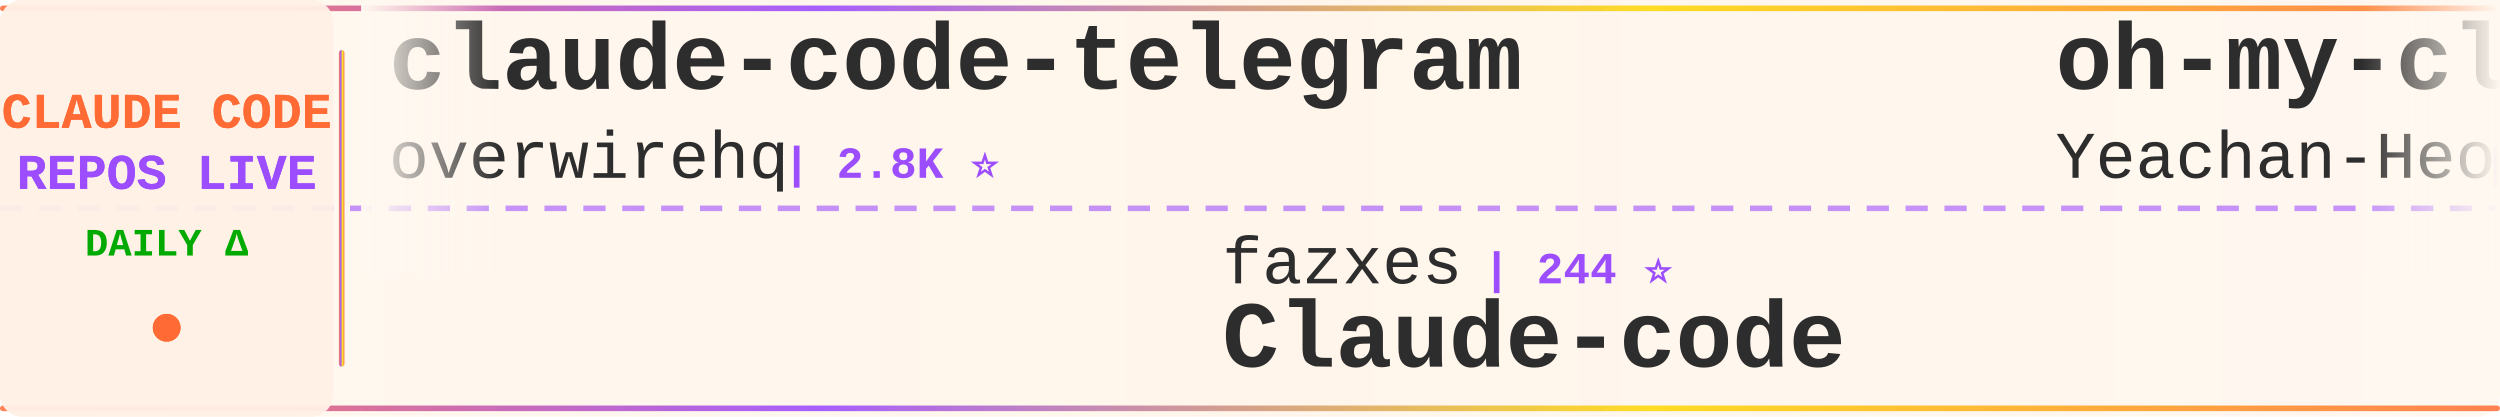
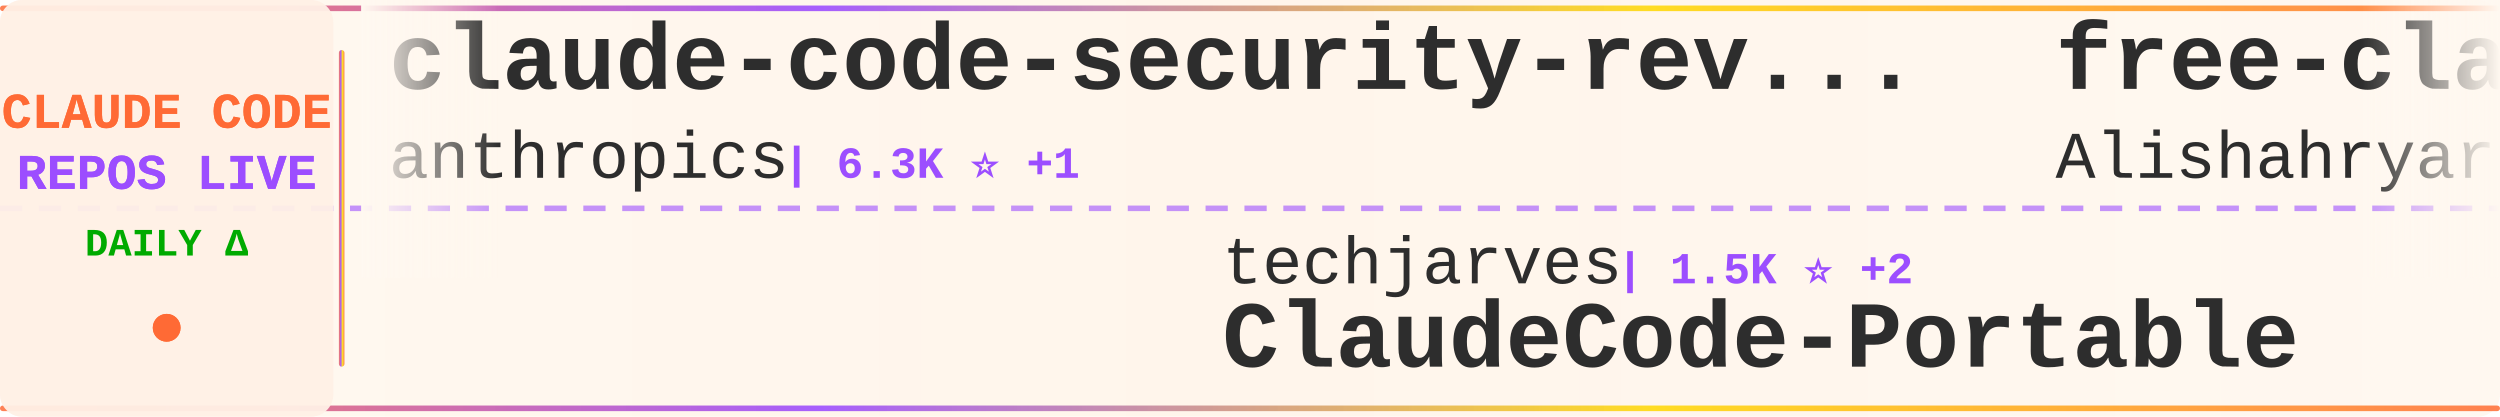
<svg xmlns="http://www.w3.org/2000/svg" width="900" height="150">
  <defs>
    <linearGradient id="tickerBg" x1="0%" y1="0%" x2="100%" y2="0%">
      <stop offset="0%" style="stop-color:#fff8f0;stop-opacity:0.98" />
      <stop offset="50%" style="stop-color:#fff5eb;stop-opacity:1" />
      <stop offset="100%" style="stop-color:#fff8f0;stop-opacity:0.98" />
    </linearGradient>
    <linearGradient id="borderGrad" x1="0%" y1="0%" x2="100%" y2="0%">
      <stop offset="0%" style="stop-color:#FF6B35;stop-opacity:0.85">
        <animate attributeName="stop-opacity" values="0.85;1;0.85" dur="2s" repeatCount="indefinite" />
      </stop>
      <stop offset="33%" style="stop-color:#9C4EFF;stop-opacity:0.9">
        <animate attributeName="stop-opacity" values="0.9;1;0.9" dur="2.2s" repeatCount="indefinite" />
      </stop>
      <stop offset="66%" style="stop-color:#FFD700;stop-opacity:0.85">
        <animate attributeName="stop-opacity" values="0.85;1;0.85" dur="1.8s" repeatCount="indefinite" />
      </stop>
      <stop offset="100%" style="stop-color:#FF6B35;stop-opacity:0.85">
        <animate attributeName="stop-opacity" values="0.85;1;0.85" dur="2s" repeatCount="indefinite" />
      </stop>
    </linearGradient>
    <filter id="textGlow">
      <feGaussianBlur stdDeviation="0.15" result="coloredBlur" />
      <feMerge>
        <feMergeNode in="coloredBlur" />
        <feMergeNode in="SourceGraphic" />
      </feMerge>
    </filter>
    <filter id="metricGlow">
      <feGaussianBlur stdDeviation="0.2" result="coloredBlur" />
      <feMerge>
        <feMergeNode in="coloredBlur" />
        <feMergeNode in="SourceGraphic" />
      </feMerge>
    </filter>
    <linearGradient id="leftFade" x1="0%" y1="0%" x2="100%" y2="0%">
      <stop offset="0%" style="stop-color:#fff8f0;stop-opacity:1" />
      <stop offset="100%" style="stop-color:#fff8f0;stop-opacity:0" />
    </linearGradient>
    <linearGradient id="rightFade" x1="0%" y1="0%" x2="100%" y2="0%">
      <stop offset="0%" style="stop-color:#fff8f0;stop-opacity:0" />
      <stop offset="100%" style="stop-color:#fff8f0;stop-opacity:1" />
    </linearGradient>
  </defs>
  <rect width="900" height="150" fill="url(#tickerBg)" rx="8" />
  <rect x="0" y="2" width="900" height="2" fill="url(#borderGrad)" rx="1" />
  <rect x="0" y="146" width="900" height="2" fill="url(#borderGrad)" rx="1" />
  <line x1="0" y1="75" x2="900" y2="75" stroke="#9C4EFF" stroke-width="2" stroke-dasharray="8 6" opacity="0.6" />
  <rect x="0" y="0" width="120" height="150" fill="#fff0e6" opacity="0.95" rx="8" />
  <text x="60" y="46" font-family="'Courier New', monospace" font-size="18" font-weight="bold" fill="#FF6B35" text-anchor="middle" filter="url(#textGlow)">
    CLAUDE CODE
  </text>
  <text x="60" y="68" font-family="'Courier New', monospace" font-size="18" font-weight="bold" fill="#9C4EFF" text-anchor="middle" filter="url(#textGlow)">
    REPOS LIVE
  </text>
  <text x="60" y="92" font-family="'Courier New', monospace" font-size="14" font-weight="bold" fill="#00aa00" text-anchor="middle">
    DAILY Δ
  </text>
  <circle cx="60" cy="118" r="5" fill="#FF6B35" filter="url(#metricGlow)">
    <animate attributeName="r" values="4;6;4" dur="1.5s" repeatCount="indefinite" />
    <animate attributeName="opacity" values="0.6;1;0.6" dur="1.5s" repeatCount="indefinite" />
  </circle>
  <rect x="122" y="18" width="2" height="114" fill="url(#borderGrad)" rx="1" />
  <clipPath id="tickerClip">
    <rect x="130" y="0" width="770" height="150" />
  </clipPath>
  <g clip-path="url(#tickerClip)">
    <g id="tickerItems">
      <animateTransform attributeName="transform" attributeType="XML" type="translate" from="0 0" to="-3000 0" dur="54s" repeatCount="indefinite" />
      <g transform="translate(0, 0)">
-         <text x="140" y="32" font-family="'Courier New', monospace" font-size="34" font-weight="bold" fill="#2d2d2d">claude-code-telegram</text>
-         <text x="140" y="64" font-family="'Courier New', monospace" font-size="24" font-weight="normal" fill="#2d2d2d" opacity="1.0">overwirehq</text>
-         <text x="282" y="64" font-family="'Courier New', monospace" font-size="16" font-weight="bold" fill="#9C4EFF"> | 2.8K ⭐</text>
+         <text x="140" y="32" font-family="'Courier New', monospace" font-size="34" font-weight="bold" fill="#2d2d2d">claude-code-security-rev...</text>
+         <text x="140" y="64" font-family="'Courier New', monospace" font-size="24" font-weight="normal" fill="#2d2d2d" opacity="1.0">anthropics</text>
+         <text x="282" y="64" font-family="'Courier New', monospace" font-size="16" font-weight="bold" fill="#9C4EFF"> | 6.3K ⭐ +1</text>
      </g>
      <g transform="translate(300, 0)">
-         <text x="140" y="102" font-family="'Courier New', monospace" font-size="24" font-weight="normal" fill="#2d2d2d" opacity="1.0">fazxes</text>
-         <text x="234" y="102" font-family="'Courier New', monospace" font-size="16" font-weight="bold" fill="#9C4EFF"> | 244 ⭐</text>
-         <text x="140" y="132" font-family="'Courier New', monospace" font-size="34" font-weight="bold" fill="#2d2d2d">Claude-code</text>
+         <text x="140" y="102" font-family="'Courier New', monospace" font-size="24" font-weight="normal" fill="#2d2d2d" opacity="1.0">techjarves</text>
+         <text x="282" y="102" font-family="'Courier New', monospace" font-size="16" font-weight="bold" fill="#9C4EFF"> | 1.5K ⭐ +2</text>
+         <text x="140" y="132" font-family="'Courier New', monospace" font-size="34" font-weight="bold" fill="#2d2d2d">ClaudeCode-Portable</text>
      </g>
      <g transform="translate(600, 0)">
-         <text x="140" y="32" font-family="'Courier New', monospace" font-size="34" font-weight="bold" fill="#2d2d2d">oh-my-claudecode</text>
-         <text x="140" y="64" font-family="'Courier New', monospace" font-size="24" font-weight="normal" fill="#2d2d2d" opacity="1.0">Yeachan-Heo</text>
-         <text x="294" y="64" font-family="'Courier New', monospace" font-size="16" font-weight="bold" fill="#9C4EFF"> | 39.4K ⭐ +11</text>
+         <text x="140" y="32" font-family="'Courier New', monospace" font-size="34" font-weight="bold" fill="#2d2d2d">free-claude-code</text>
+         <text x="140" y="64" font-family="'Courier New', monospace" font-size="24" font-weight="normal" fill="#2d2d2d" opacity="1.0">Alishahryar1</text>
+         <text x="306" y="64" font-family="'Courier New', monospace" font-size="16" font-weight="bold" fill="#9C4EFF"> | 56.2K ⭐ +8</text>
      </g>
      <g transform="translate(900, 0)">
-         <text x="140" y="102" font-family="'Courier New', monospace" font-size="24" font-weight="normal" fill="#2d2d2d" opacity="1.0">anthropics</text>
-         <text x="282" y="102" font-family="'Courier New', monospace" font-size="16" font-weight="bold" fill="#9C4EFF"> | 9.2K ⭐ +4</text>
-         <text x="140" y="132" font-family="'Courier New', monospace" font-size="34" font-weight="bold" fill="#2d2d2d">claude-code-action</text>
+         <text x="140" y="102" font-family="'Courier New', monospace" font-size="24" font-weight="normal" fill="#2d2d2d" opacity="1.0">Maciek-roboblog</text>
+         <text x="342" y="102" font-family="'Courier New', monospace" font-size="16" font-weight="bold" fill="#9C4EFF"> | 8.7K ⭐</text>
+         <text x="140" y="132" font-family="'Courier New', monospace" font-size="34" font-weight="bold" fill="#2d2d2d">Claude-Code-Usage-Monito...</text>
      </g>
      <g transform="translate(1200, 0)">
+         <text x="140" y="32" font-family="'Courier New', monospace" font-size="34" font-weight="bold" fill="#2d2d2d">claude-code-action</text>
+         <text x="140" y="64" font-family="'Courier New', monospace" font-size="24" font-weight="normal" fill="#2d2d2d" opacity="1.0">anthropics</text>
+         <text x="282" y="64" font-family="'Courier New', monospace" font-size="16" font-weight="bold" fill="#9C4EFF"> | 9.2K ⭐ +3</text>
+       </g>
+       <g transform="translate(1500, 0)">
+         <text x="140" y="102" font-family="'Courier New', monospace" font-size="24" font-weight="normal" fill="#2d2d2d" opacity="1.0">ykdojo</text>
+         <text x="234" y="102" font-family="'Courier New', monospace" font-size="16" font-weight="bold" fill="#9C4EFF"> | 10.2K ⭐</text>
+         <text x="140" y="132" font-family="'Courier New', monospace" font-size="34" font-weight="bold" fill="#2d2d2d">claude-code-tips</text>
+       </g>
+       <g transform="translate(1800, 0)">
        <text x="140" y="32" font-family="'Courier New', monospace" font-size="34" font-weight="bold" fill="#2d2d2d">pi-vs-claude-code</text>
        <text x="140" y="64" font-family="'Courier New', monospace" font-size="24" font-weight="normal" fill="#2d2d2d" opacity="1.0">disler</text>
        <text x="234" y="64" font-family="'Courier New', monospace" font-size="16" font-weight="bold" fill="#9C4EFF"> | 1.7K ⭐</text>
      </g>
-       <g transform="translate(1500, 0)">
-         <text x="140" y="102" font-family="'Courier New', monospace" font-size="24" font-weight="normal" fill="#2d2d2d" opacity="1.0">LING71671</text>
-         <text x="270" y="102" font-family="'Courier New', monospace" font-size="16" font-weight="bold" fill="#9C4EFF"> | 958 ⭐</text>
-         <text x="140" y="132" font-family="'Courier New', monospace" font-size="34" font-weight="bold" fill="#2d2d2d">Open-ClaudeCode</text>
-       </g>
-       <g transform="translate(1800, 0)">
-         <text x="140" y="32" font-family="'Courier New', monospace" font-size="34" font-weight="bold" fill="#2d2d2d">claude-code-source</text>
-         <text x="140" y="64" font-family="'Courier New', monospace" font-size="24" font-weight="normal" fill="#2d2d2d" opacity="1.0">AprilNEA</text>
-         <text x="258" y="64" font-family="'Courier New', monospace" font-size="16" font-weight="bold" fill="#9C4EFF"> | 392 ⭐</text>
-       </g>
      <g transform="translate(2100, 0)">
-         <text x="140" y="102" font-family="'Courier New', monospace" font-size="24" font-weight="normal" fill="#2d2d2d" opacity="1.0">digitalsamba</text>
-         <text x="306" y="102" font-family="'Courier New', monospace" font-size="16" font-weight="bold" fill="#9C4EFF"> | 2.1K ⭐ +3</text>
-         <text x="140" y="132" font-family="'Courier New', monospace" font-size="34" font-weight="bold" fill="#2d2d2d">claude-code-video-toolki...</text>
+         <text x="140" y="102" font-family="'Courier New', monospace" font-size="24" font-weight="normal" fill="#2d2d2d" opacity="1.0">kodu-ai</text>
+         <text x="246" y="102" font-family="'Courier New', monospace" font-size="16" font-weight="bold" fill="#9C4EFF"> | 5.2K ⭐</text>
+         <text x="140" y="132" font-family="'Courier New', monospace" font-size="34" font-weight="bold" fill="#2d2d2d">claude-coder</text>
      </g>
      <g transform="translate(2400, 0)">
-         <text x="140" y="32" font-family="'Courier New', monospace" font-size="34" font-weight="bold" fill="#2d2d2d">claude-code-spec-workflo...</text>
-         <text x="140" y="64" font-family="'Courier New', monospace" font-size="24" font-weight="normal" fill="#2d2d2d" opacity="1.0">Pimzino</text>
-         <text x="246" y="64" font-family="'Courier New', monospace" font-size="16" font-weight="bold" fill="#9C4EFF"> | 3.9K ⭐</text>
+         <text x="140" y="32" font-family="'Courier New', monospace" font-size="34" font-weight="bold" fill="#2d2d2d">learn-claude-code</text>
+         <text x="140" y="64" font-family="'Courier New', monospace" font-size="24" font-weight="normal" fill="#2d2d2d" opacity="1.0">shareAI-lab</text>
+         <text x="294" y="64" font-family="'Courier New', monospace" font-size="16" font-weight="bold" fill="#9C4EFF"> | 77.8K ⭐ +5</text>
      </g>
      <g transform="translate(2700, 0)">
-         <text x="140" y="102" font-family="'Courier New', monospace" font-size="24" font-weight="normal" fill="#2d2d2d" opacity="1.0">pedrohcgs</text>
-         <text x="270" y="102" font-family="'Courier New', monospace" font-size="16" font-weight="bold" fill="#9C4EFF"> | 1.6K ⭐ +1</text>
-         <text x="140" y="132" font-family="'Courier New', monospace" font-size="34" font-weight="bold" fill="#2d2d2d">claude-code-my-workflow</text>
+         <text x="140" y="102" font-family="'Courier New', monospace" font-size="24" font-weight="normal" fill="#2d2d2d" opacity="1.0">frankbria</text>
+         <text x="270" y="102" font-family="'Courier New', monospace" font-size="16" font-weight="bold" fill="#9C4EFF"> | 9.6K ⭐ +1</text>
+         <text x="140" y="132" font-family="'Courier New', monospace" font-size="34" font-weight="bold" fill="#2d2d2d">ralph-claude-code</text>
      </g>
      <g transform="translate(3000, 0)">
-         <text x="140" y="32" font-family="'Courier New', monospace" font-size="34" font-weight="bold" fill="#2d2d2d">claude-code-telegram</text>
-         <text x="140" y="64" font-family="'Courier New', monospace" font-size="24" font-weight="normal" fill="#2d2d2d" opacity="1.0">overwirehq</text>
-         <text x="282" y="64" font-family="'Courier New', monospace" font-size="16" font-weight="bold" fill="#9C4EFF"> | 2.8K ⭐</text>
+         <text x="140" y="32" font-family="'Courier New', monospace" font-size="34" font-weight="bold" fill="#2d2d2d">claude-code-security-rev...</text>
+         <text x="140" y="64" font-family="'Courier New', monospace" font-size="24" font-weight="normal" fill="#2d2d2d" opacity="1.0">anthropics</text>
+         <text x="282" y="64" font-family="'Courier New', monospace" font-size="16" font-weight="bold" fill="#9C4EFF"> | 6.3K ⭐ +1</text>
      </g>
      <g transform="translate(3300, 0)">
-         <text x="140" y="102" font-family="'Courier New', monospace" font-size="24" font-weight="normal" fill="#2d2d2d" opacity="1.0">fazxes</text>
-         <text x="234" y="102" font-family="'Courier New', monospace" font-size="16" font-weight="bold" fill="#9C4EFF"> | 244 ⭐</text>
-         <text x="140" y="132" font-family="'Courier New', monospace" font-size="34" font-weight="bold" fill="#2d2d2d">Claude-code</text>
+         <text x="140" y="102" font-family="'Courier New', monospace" font-size="24" font-weight="normal" fill="#2d2d2d" opacity="1.0">techjarves</text>
+         <text x="282" y="102" font-family="'Courier New', monospace" font-size="16" font-weight="bold" fill="#9C4EFF"> | 1.5K ⭐ +2</text>
+         <text x="140" y="132" font-family="'Courier New', monospace" font-size="34" font-weight="bold" fill="#2d2d2d">ClaudeCode-Portable</text>
      </g>
      <g transform="translate(3600, 0)">
-         <text x="140" y="32" font-family="'Courier New', monospace" font-size="34" font-weight="bold" fill="#2d2d2d">oh-my-claudecode</text>
-         <text x="140" y="64" font-family="'Courier New', monospace" font-size="24" font-weight="normal" fill="#2d2d2d" opacity="1.0">Yeachan-Heo</text>
-         <text x="294" y="64" font-family="'Courier New', monospace" font-size="16" font-weight="bold" fill="#9C4EFF"> | 39.4K ⭐ +11</text>
+         <text x="140" y="32" font-family="'Courier New', monospace" font-size="34" font-weight="bold" fill="#2d2d2d">free-claude-code</text>
+         <text x="140" y="64" font-family="'Courier New', monospace" font-size="24" font-weight="normal" fill="#2d2d2d" opacity="1.0">Alishahryar1</text>
+         <text x="306" y="64" font-family="'Courier New', monospace" font-size="16" font-weight="bold" fill="#9C4EFF"> | 56.2K ⭐ +8</text>
      </g>
      <g transform="translate(3900, 0)">
-         <text x="140" y="102" font-family="'Courier New', monospace" font-size="24" font-weight="normal" fill="#2d2d2d" opacity="1.0">anthropics</text>
-         <text x="282" y="102" font-family="'Courier New', monospace" font-size="16" font-weight="bold" fill="#9C4EFF"> | 9.2K ⭐ +4</text>
-         <text x="140" y="132" font-family="'Courier New', monospace" font-size="34" font-weight="bold" fill="#2d2d2d">claude-code-action</text>
+         <text x="140" y="102" font-family="'Courier New', monospace" font-size="24" font-weight="normal" fill="#2d2d2d" opacity="1.0">Maciek-roboblog</text>
+         <text x="342" y="102" font-family="'Courier New', monospace" font-size="16" font-weight="bold" fill="#9C4EFF"> | 8.7K ⭐</text>
+         <text x="140" y="132" font-family="'Courier New', monospace" font-size="34" font-weight="bold" fill="#2d2d2d">Claude-Code-Usage-Monito...</text>
      </g>
    </g>
  </g>
  <rect x="130" y="0" width="50" height="100" fill="url(#leftFade)" />
  <rect x="850" y="0" width="50" height="100" fill="url(#rightFade)" />
</svg>
